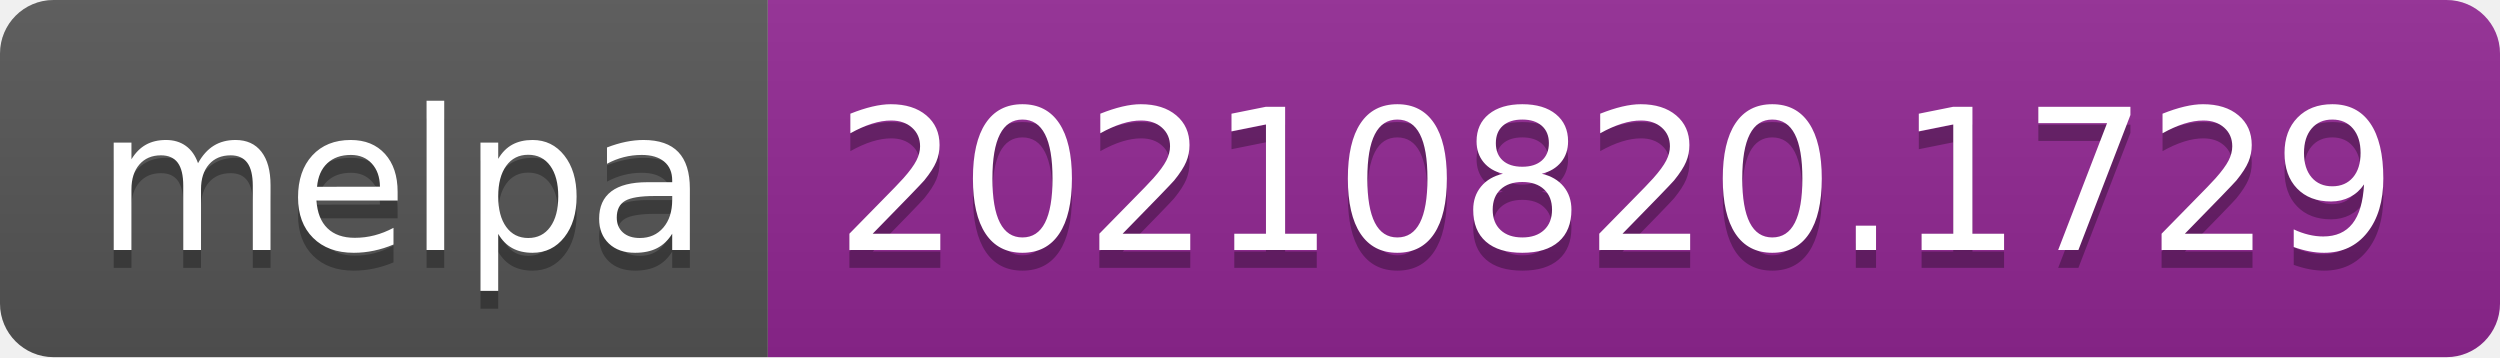
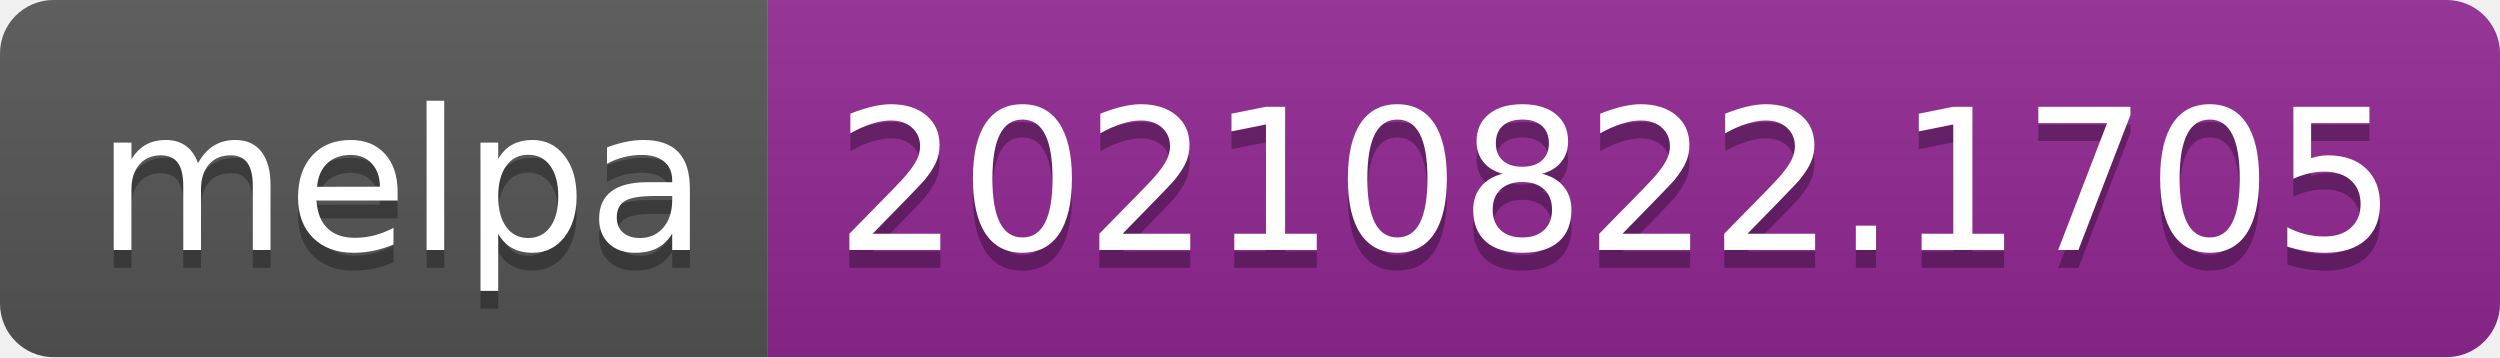
- <svg xmlns="http://www.w3.org/2000/svg" width="140" height="20" role="img" aria-label="melpa: 20210820.1729">
+ <svg xmlns="http://www.w3.org/2000/svg" width="140" height="20" role="img" aria-label="melpa: 20210822.1705">
  <linearGradient id="s" x2="0" y2="100%">
    <stop offset="0" stop-color="#bbb" stop-opacity=".1" />
    <stop offset="1" stop-opacity=".1" />
  </linearGradient>
  <clipPath id="r">
    <rect width="140" height="20" rx="3" fill="#fff" />
  </clipPath>
  <g clip-path="url(#r)">
    <rect width="43" height="20" fill="#555" />
    <rect x="43" width="97" height="20" fill="#922793" />
    <rect width="140" height="20" fill="url(#s)" />
  </g>
  <g fill="#fff" text-anchor="middle" font-family="Verdana,Geneva,DejaVu Sans,sans-serif" text-rendering="geometricPrecision" font-size="110">
    <text aria-hidden="true" x="225" y="150" fill="#010101" fill-opacity=".3" transform="scale(.1)" textLength="330">melpa</text>
    <text x="225" y="140" transform="scale(.1)" fill="#fff" textLength="330">melpa</text>
-     <text aria-hidden="true" x="905" y="150" fill="#010101" fill-opacity=".3" transform="scale(.1)" textLength="870">20210820.1729</text>
-     <text x="905" y="140" transform="scale(.1)" fill="#fff" textLength="870">20210820.1729</text>
+     <text aria-hidden="true" x="905" y="150" fill="#010101" fill-opacity=".3" transform="scale(.1)" textLength="870">20210822.1705</text>
+     <text x="905" y="140" transform="scale(.1)" fill="#fff" textLength="870">20210822.1705</text>
  </g>
</svg>
